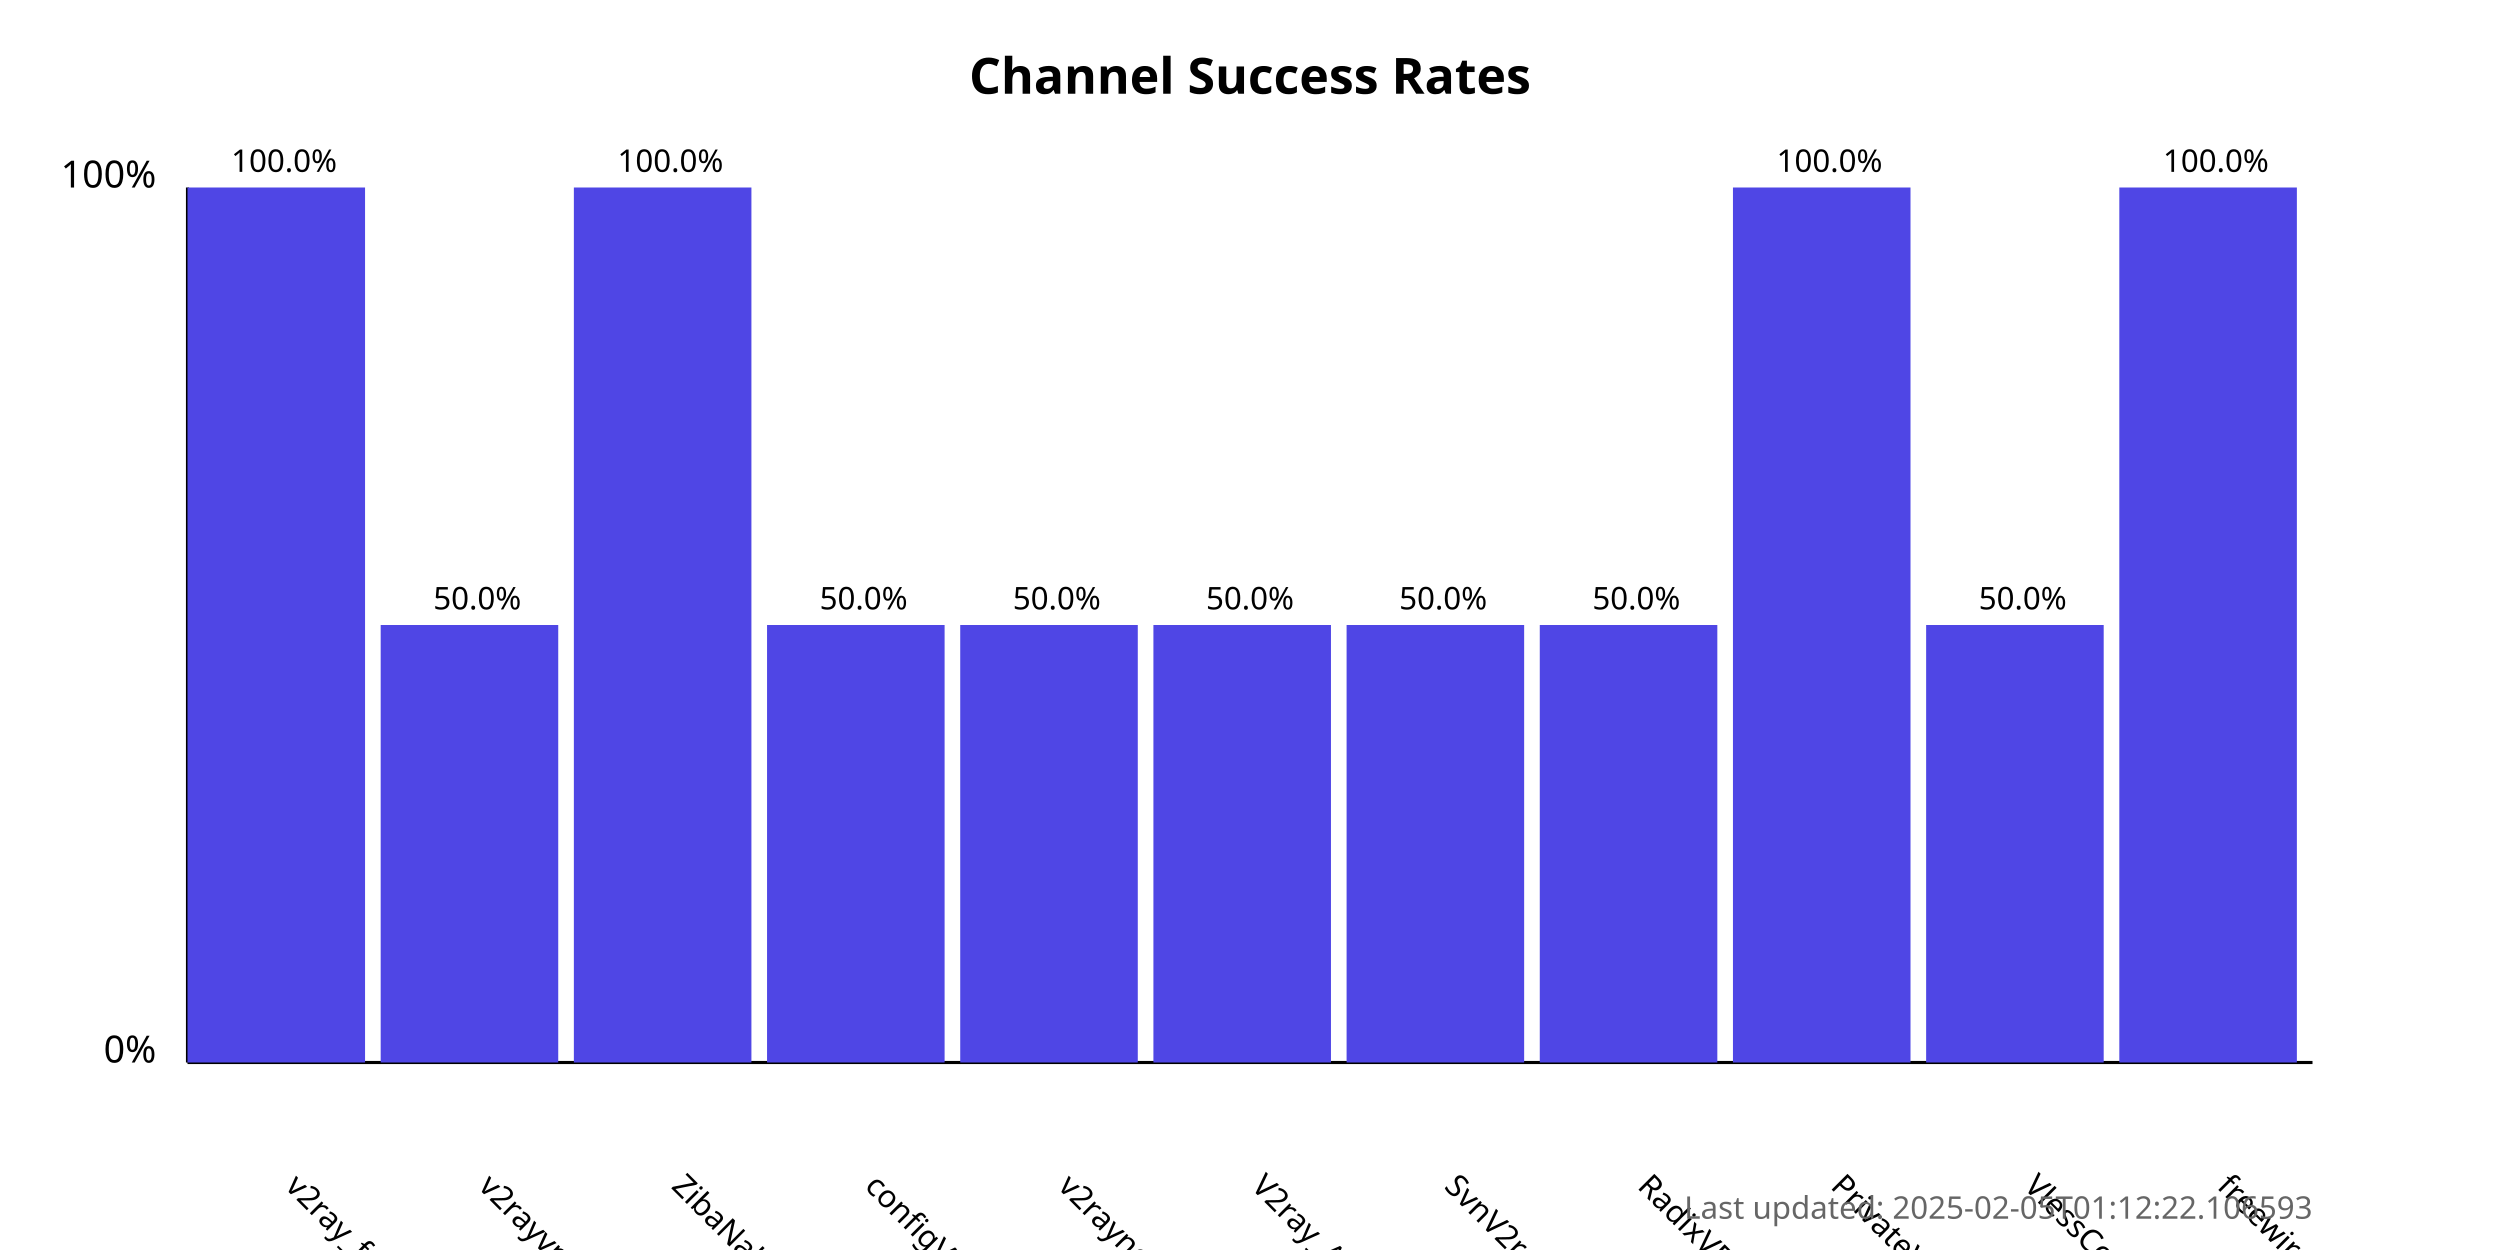
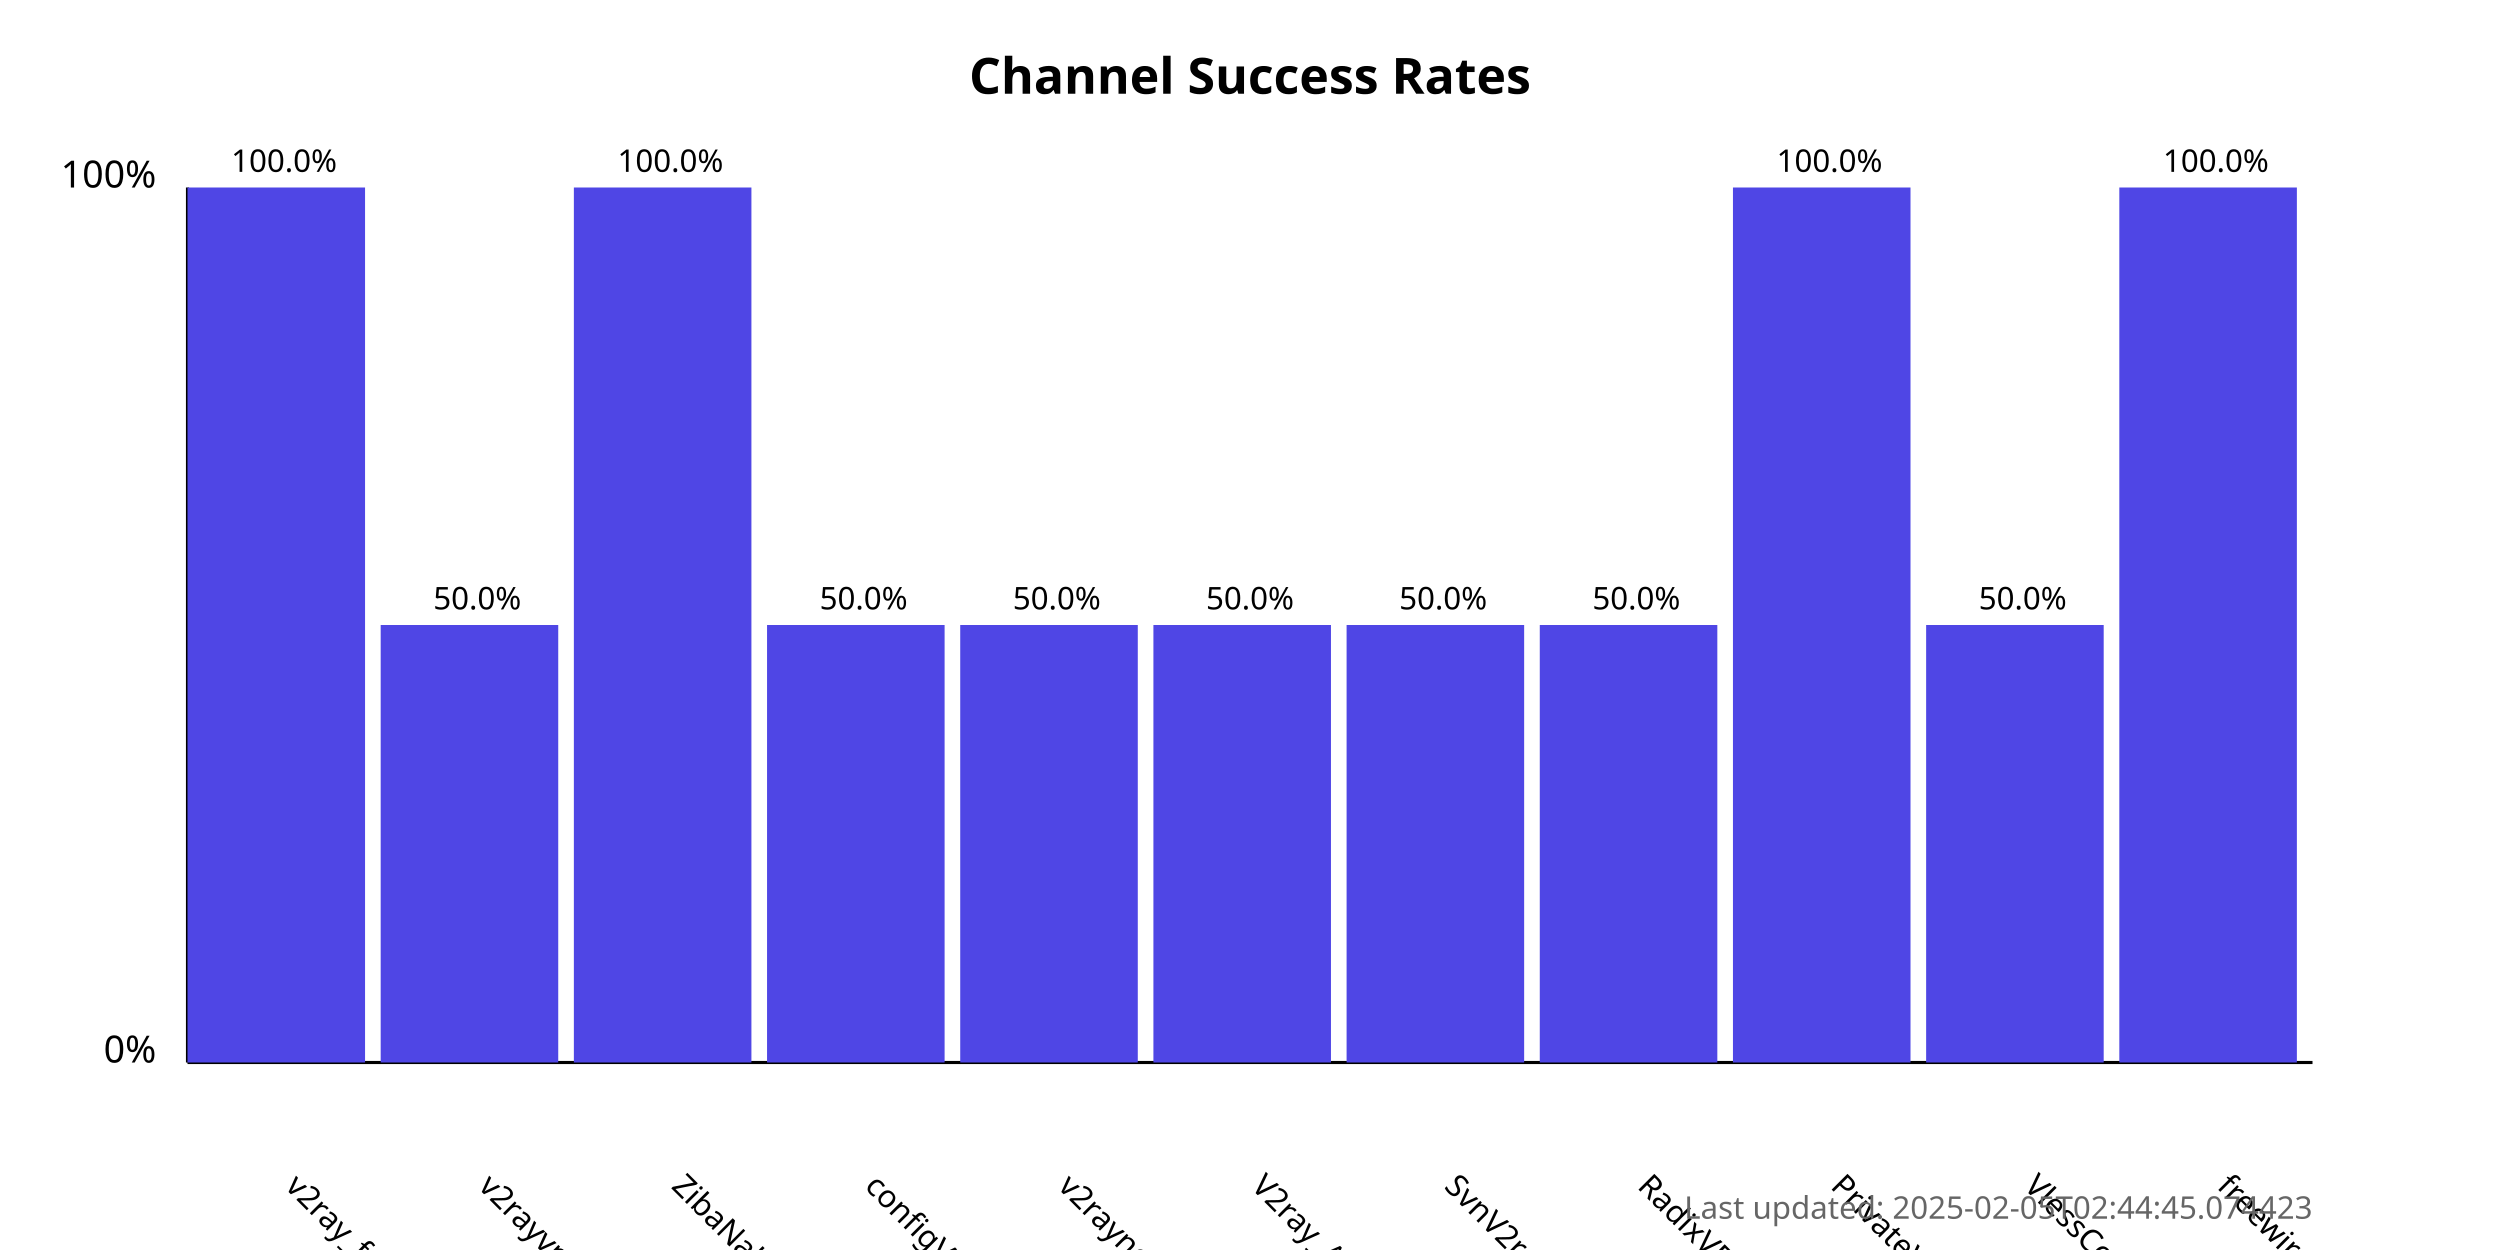
<svg xmlns="http://www.w3.org/2000/svg" width="800" height="400">
  <style>
            .chart-title { font: bold 16px sans-serif; }
            .axis-label { font: 12px sans-serif; }
            .tick-label { font: 10px sans-serif; }
            .bar { fill: #4f46e5; }
            .bar:hover { fill: #6366f1; }
            .timestamp { font: 10px sans-serif; fill: #666; }
        </style>
  <text x="400.0" y="30" text-anchor="middle" class="chart-title">
            Channel Success Rates
        </text>
  <line x1="60" y1="340" x2="60" y2="60" stroke="black" stroke-width="1" />
  <line x1="60" y1="340" x2="740" y2="340" stroke="black" stroke-width="1" />
  <text x="50" y="340" text-anchor="end" class="axis-label">0%</text>
  <text x="50" y="60" text-anchor="end" class="axis-label">100%</text>
  <g>
    <rect x="60" y="60.0" width="56.818" height="280.0" class="bar" />
    <text x="90.909" y="380" transform="rotate(45, 90.90909, 380)" text-anchor="start" class="tick-label">
                v2ray_free_conf
            </text>
    <text x="90.909" y="55.0" text-anchor="middle" class="tick-label">
                100.0%
            </text>
  </g>
  <g>
    <rect x="121.818" y="200.0" width="56.818" height="140.0" class="bar" />
    <text x="152.727" y="380" transform="rotate(45, 152.7273, 380)" text-anchor="start" class="tick-label">
                v2rayvpno
            </text>
    <text x="152.727" y="195.0" text-anchor="middle" class="tick-label">
                50.0%
            </text>
  </g>
  <g>
    <rect x="183.636" y="60.0" width="56.818" height="280.0" class="bar" />
    <text x="214.545" y="380" transform="rotate(45, 214.5455, 380)" text-anchor="start" class="tick-label">
                ZibaNabz
            </text>
    <text x="214.545" y="55.0" text-anchor="middle" class="tick-label">
                100.0%
            </text>
  </g>
  <g>
    <rect x="245.455" y="200.0" width="56.818" height="140.0" class="bar" />
    <text x="276.364" y="380" transform="rotate(45, 276.3636, 380)" text-anchor="start" class="tick-label">
                configV2rayForFree
            </text>
    <text x="276.364" y="195.0" text-anchor="middle" class="tick-label">
                50.0%
            </text>
  </g>
  <g>
    <rect x="307.273" y="200.0" width="56.818" height="140.0" class="bar" />
    <text x="338.182" y="380" transform="rotate(45, 338.1818, 380)" text-anchor="start" class="tick-label">
                v2rayngvpn
            </text>
    <text x="338.182" y="195.0" text-anchor="middle" class="tick-label">
                50.0%
            </text>
  </g>
  <g>
    <rect x="369.091" y="200.0" width="56.818" height="140.0" class="bar" />
    <text x="400.0" y="380" transform="rotate(45, 400.0, 380)" text-anchor="start" class="tick-label">
                V2ray_Alpha
            </text>
    <text x="400.0" y="195.0" text-anchor="middle" class="tick-label">
                50.0%
            </text>
  </g>
  <g>
    <rect x="430.909" y="200.0" width="56.818" height="140.0" class="bar" />
    <text x="461.818" y="380" transform="rotate(45, 461.8182, 380)" text-anchor="start" class="tick-label">
                SvnV2ray
            </text>
    <text x="461.818" y="195.0" text-anchor="middle" class="tick-label">
                50.0%
            </text>
  </g>
  <g>
    <rect x="492.727" y="200.0" width="56.818" height="140.0" class="bar" />
    <text x="523.636" y="380" transform="rotate(45, 523.6364, 380)" text-anchor="start" class="tick-label">
                RadixVPN
            </text>
    <text x="523.636" y="195.0" text-anchor="middle" class="tick-label">
                50.0%
            </text>
  </g>
  <g>
    <rect x="554.545" y="60.0" width="56.818" height="280.0" class="bar" />
    <text x="585.455" y="380" transform="rotate(45, 585.4545, 380)" text-anchor="start" class="tick-label">
                PrivateVPNs
            </text>
    <text x="585.455" y="55.0" text-anchor="middle" class="tick-label">
                100.0%
            </text>
  </g>
  <g>
    <rect x="616.364" y="200.0" width="56.818" height="140.0" class="bar" />
    <text x="647.273" y="380" transform="rotate(45, 647.2727, 380)" text-anchor="start" class="tick-label">
                VlessConfig
            </text>
    <text x="647.273" y="195.0" text-anchor="middle" class="tick-label">
                50.0%
            </text>
  </g>
  <g>
    <rect x="678.182" y="60.0" width="56.818" height="280.0" class="bar" />
    <text x="709.091" y="380" transform="rotate(45, 709.0909, 380)" text-anchor="start" class="tick-label">
                freewireguard
            </text>
    <text x="709.091" y="55.0" text-anchor="middle" class="tick-label">
                100.0%
            </text>
  </g>
  <text x="740" y="390" text-anchor="end" class="timestamp">
-             Last updated: 2025-02-05T01:12:22.106593
+             Last updated: 2025-02-05T02:44:45.074423
        </text>
</svg>
